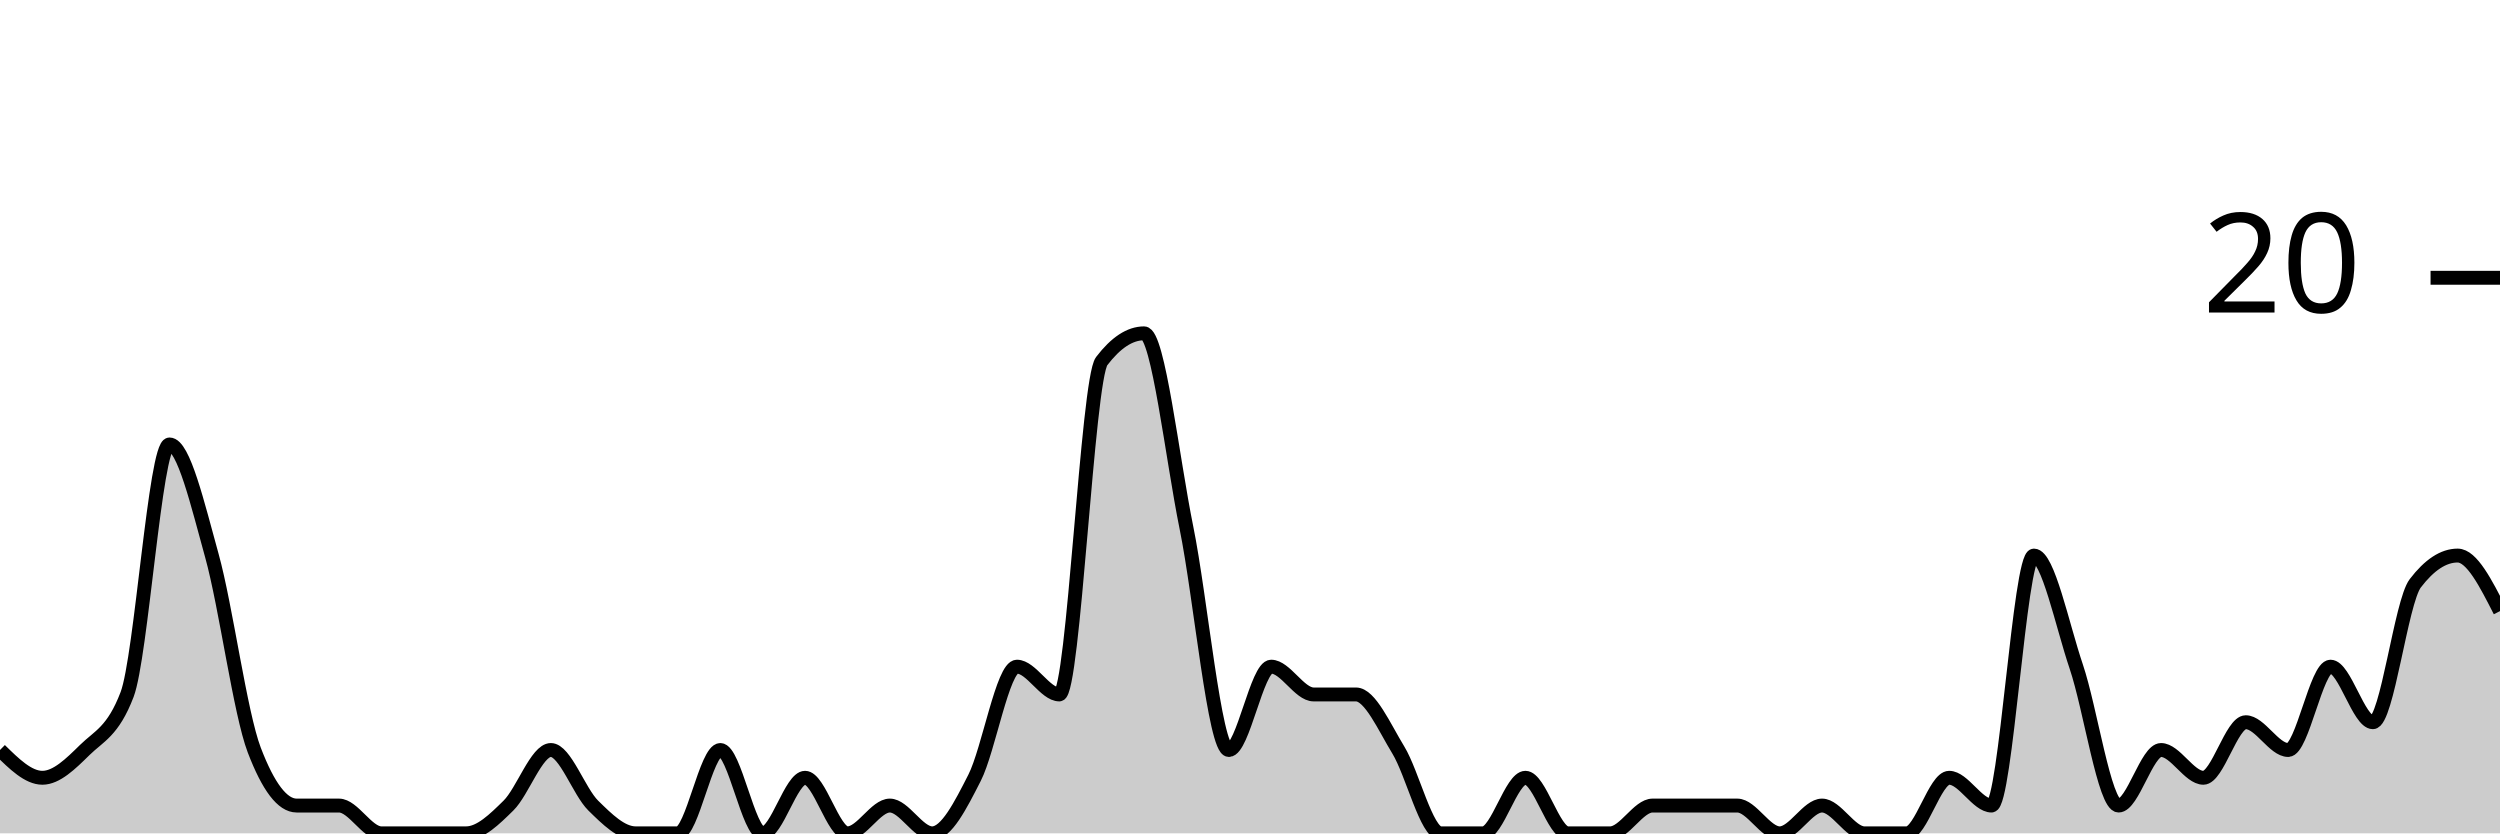
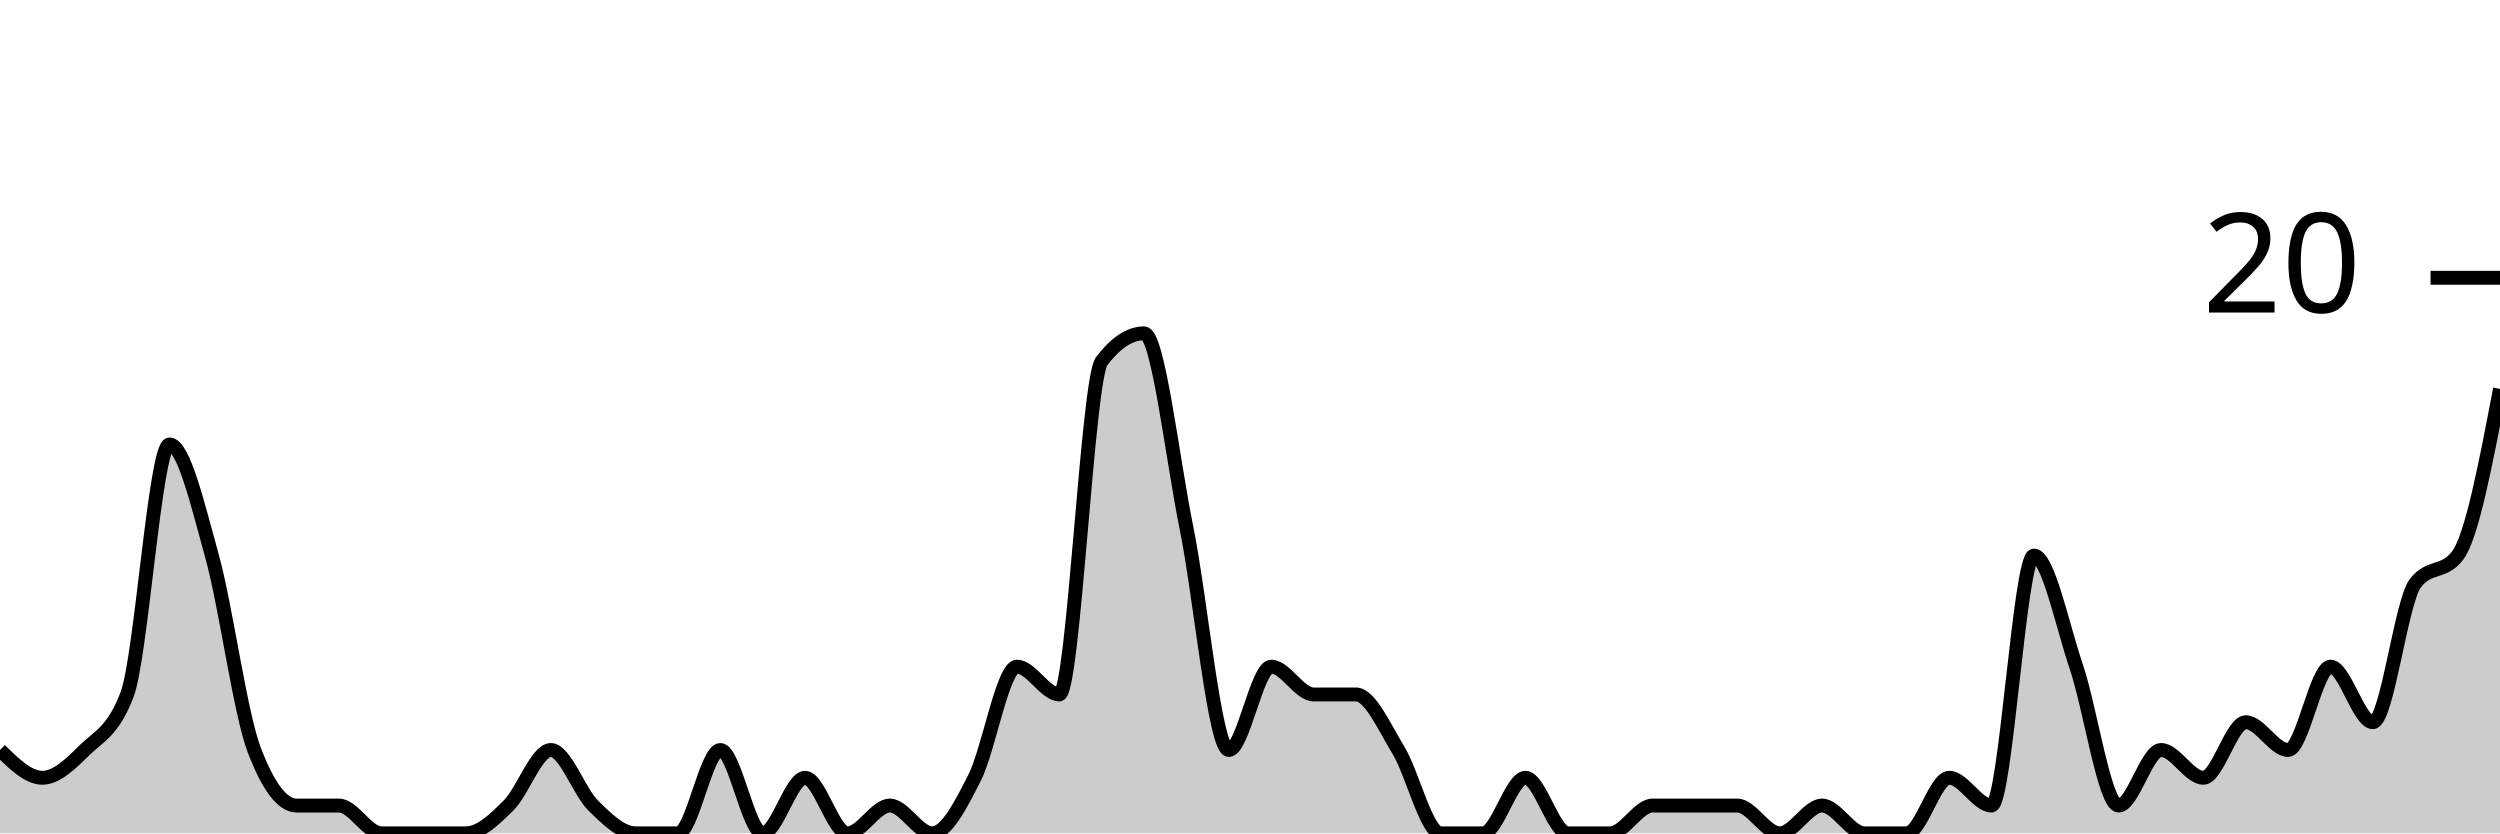
<svg xmlns="http://www.w3.org/2000/svg" viewBox="0 0 180 60">
  <g transform="translate(0,20)">
-     <path class="area" fill="rgba(0, 0, 0, 0.2)" d="M0,34C1.017,35,2.034,36,3.051,36C4.068,36,5.085,35,6.102,34C7.119,33,8.136,32.667,9.153,30C10.169,27.333,11.186,12,12.203,12C13.22,12,14.237,16.333,15.254,20C16.271,23.667,17.288,31.333,18.305,34C19.322,36.667,20.339,38,21.356,38C22.373,38,23.39,38,24.407,38C25.424,38,26.441,40,27.458,40C28.475,40,29.492,40,30.508,40C31.525,40,32.542,40,33.559,40C34.576,40,35.593,39,36.61,38C37.627,37,38.644,34,39.661,34C40.678,34,41.695,37,42.712,38C43.729,39,44.746,40,45.763,40C46.78,40,47.797,40,48.814,40C49.831,40,50.847,34,51.864,34C52.881,34,53.898,40,54.915,40C55.932,40,56.949,36,57.966,36C58.983,36,60,40,61.017,40C62.034,40,63.051,38,64.068,38C65.085,38,66.102,40,67.119,40C68.136,40,69.153,38,70.169,36C71.186,34,72.203,28,73.22,28C74.237,28,75.254,30,76.271,30C77.288,30,78.305,7.333,79.322,6C80.339,4.667,81.356,4,82.373,4C83.39,4,84.407,13,85.424,18C86.441,23,87.458,34,88.475,34C89.492,34,90.508,28,91.525,28C92.542,28,93.559,30,94.576,30C95.593,30,96.61,30,97.627,30C98.644,30,99.661,32.333,100.678,34C101.695,35.667,102.712,40,103.729,40C104.746,40,105.763,40,106.78,40C107.797,40,108.814,36,109.831,36C110.847,36,111.864,40,112.881,40C113.898,40,114.915,40,115.932,40C116.949,40,117.966,38,118.983,38C120,38,121.017,38,122.034,38C123.051,38,124.068,38,125.085,38C126.102,38,127.119,40,128.136,40C129.153,40,130.169,38,131.186,38C132.203,38,133.22,40,134.237,40C135.254,40,136.271,40,137.288,40C138.305,40,139.322,36,140.339,36C141.356,36,142.373,38,143.39,38C144.407,38,145.424,20,146.441,20C147.458,20,148.475,25,149.492,28C150.508,31,151.525,38,152.542,38C153.559,38,154.576,34,155.593,34C156.61,34,157.627,36,158.644,36C159.661,36,160.678,32,161.695,32C162.712,32,163.729,34,164.746,34C165.763,34,166.78,28,167.797,28C168.814,28,169.831,32,170.847,32C171.864,32,172.881,23.333,173.898,22C174.915,20.667,175.932,20,176.949,20C177.966,20,178.983,22,180,24L180,40C178.983,40,177.966,40,176.949,40C175.932,40,174.915,40,173.898,40C172.881,40,171.864,40,170.847,40C169.831,40,168.814,40,167.797,40C166.78,40,165.763,40,164.746,40C163.729,40,162.712,40,161.695,40C160.678,40,159.661,40,158.644,40C157.627,40,156.61,40,155.593,40C154.576,40,153.559,40,152.542,40C151.525,40,150.508,40,149.492,40C148.475,40,147.458,40,146.441,40C145.424,40,144.407,40,143.39,40C142.373,40,141.356,40,140.339,40C139.322,40,138.305,40,137.288,40C136.271,40,135.254,40,134.237,40C133.22,40,132.203,40,131.186,40C130.169,40,129.153,40,128.136,40C127.119,40,126.102,40,125.085,40C124.068,40,123.051,40,122.034,40C121.017,40,120,40,118.983,40C117.966,40,116.949,40,115.932,40C114.915,40,113.898,40,112.881,40C111.864,40,110.847,40,109.831,40C108.814,40,107.797,40,106.78,40C105.763,40,104.746,40,103.729,40C102.712,40,101.695,40,100.678,40C99.661,40,98.644,40,97.627,40C96.61,40,95.593,40,94.576,40C93.559,40,92.542,40,91.525,40C90.508,40,89.492,40,88.475,40C87.458,40,86.441,40,85.424,40C84.407,40,83.39,40,82.373,40C81.356,40,80.339,40,79.322,40C78.305,40,77.288,40,76.271,40C75.254,40,74.237,40,73.22,40C72.203,40,71.186,40,70.169,40C69.153,40,68.136,40,67.119,40C66.102,40,65.085,40,64.068,40C63.051,40,62.034,40,61.017,40C60,40,58.983,40,57.966,40C56.949,40,55.932,40,54.915,40C53.898,40,52.881,40,51.864,40C50.847,40,49.831,40,48.814,40C47.797,40,46.78,40,45.763,40C44.746,40,43.729,40,42.712,40C41.695,40,40.678,40,39.661,40C38.644,40,37.627,40,36.61,40C35.593,40,34.576,40,33.559,40C32.542,40,31.525,40,30.508,40C29.492,40,28.475,40,27.458,40C26.441,40,25.424,40,24.407,40C23.39,40,22.373,40,21.356,40C20.339,40,19.322,40,18.305,40C17.288,40,16.271,40,15.254,40C14.237,40,13.22,40,12.203,40C11.186,40,10.169,40,9.153,40C8.136,40,7.119,40,6.102,40C5.085,40,4.068,40,3.051,40C2.034,40,1.017,40,0,40Z" />
-     <path class="line" stroke="black" fill="none" d="M0,34C1.017,35,2.034,36,3.051,36C4.068,36,5.085,35,6.102,34C7.119,33,8.136,32.667,9.153,30C10.169,27.333,11.186,12,12.203,12C13.22,12,14.237,16.333,15.254,20C16.271,23.667,17.288,31.333,18.305,34C19.322,36.667,20.339,38,21.356,38C22.373,38,23.39,38,24.407,38C25.424,38,26.441,40,27.458,40C28.475,40,29.492,40,30.508,40C31.525,40,32.542,40,33.559,40C34.576,40,35.593,39,36.61,38C37.627,37,38.644,34,39.661,34C40.678,34,41.695,37,42.712,38C43.729,39,44.746,40,45.763,40C46.78,40,47.797,40,48.814,40C49.831,40,50.847,34,51.864,34C52.881,34,53.898,40,54.915,40C55.932,40,56.949,36,57.966,36C58.983,36,60,40,61.017,40C62.034,40,63.051,38,64.068,38C65.085,38,66.102,40,67.119,40C68.136,40,69.153,38,70.169,36C71.186,34,72.203,28,73.22,28C74.237,28,75.254,30,76.271,30C77.288,30,78.305,7.333,79.322,6C80.339,4.667,81.356,4,82.373,4C83.39,4,84.407,13,85.424,18C86.441,23,87.458,34,88.475,34C89.492,34,90.508,28,91.525,28C92.542,28,93.559,30,94.576,30C95.593,30,96.61,30,97.627,30C98.644,30,99.661,32.333,100.678,34C101.695,35.667,102.712,40,103.729,40C104.746,40,105.763,40,106.78,40C107.797,40,108.814,36,109.831,36C110.847,36,111.864,40,112.881,40C113.898,40,114.915,40,115.932,40C116.949,40,117.966,38,118.983,38C120,38,121.017,38,122.034,38C123.051,38,124.068,38,125.085,38C126.102,38,127.119,40,128.136,40C129.153,40,130.169,38,131.186,38C132.203,38,133.22,40,134.237,40C135.254,40,136.271,40,137.288,40C138.305,40,139.322,36,140.339,36C141.356,36,142.373,38,143.39,38C144.407,38,145.424,20,146.441,20C147.458,20,148.475,25,149.492,28C150.508,31,151.525,38,152.542,38C153.559,38,154.576,34,155.593,34C156.61,34,157.627,36,158.644,36C159.661,36,160.678,32,161.695,32C162.712,32,163.729,34,164.746,34C165.763,34,166.78,28,167.797,28C168.814,28,169.831,32,170.847,32C171.864,32,172.881,23.333,173.898,22C174.915,20.667,175.932,20,176.949,20C177.966,20,178.983,22,180,24" />
+     <path class="area" fill="rgba(0, 0, 0, 0.2)" d="M0,34C1.017,35,2.034,36,3.051,36C4.068,36,5.085,35,6.102,34C7.119,33,8.136,32.667,9.153,30C10.169,27.333,11.186,12,12.203,12C13.22,12,14.237,16.333,15.254,20C16.271,23.667,17.288,31.333,18.305,34C19.322,36.667,20.339,38,21.356,38C22.373,38,23.39,38,24.407,38C25.424,38,26.441,40,27.458,40C28.475,40,29.492,40,30.508,40C31.525,40,32.542,40,33.559,40C34.576,40,35.593,39,36.61,38C37.627,37,38.644,34,39.661,34C40.678,34,41.695,37,42.712,38C43.729,39,44.746,40,45.763,40C46.78,40,47.797,40,48.814,40C49.831,40,50.847,34,51.864,34C52.881,34,53.898,40,54.915,40C55.932,40,56.949,36,57.966,36C58.983,36,60,40,61.017,40C62.034,40,63.051,38,64.068,38C65.085,38,66.102,40,67.119,40C68.136,40,69.153,38,70.169,36C71.186,34,72.203,28,73.22,28C74.237,28,75.254,30,76.271,30C77.288,30,78.305,7.333,79.322,6C80.339,4.667,81.356,4,82.373,4C83.39,4,84.407,13,85.424,18C86.441,23,87.458,34,88.475,34C89.492,34,90.508,28,91.525,28C92.542,28,93.559,30,94.576,30C95.593,30,96.61,30,97.627,30C98.644,30,99.661,32.333,100.678,34C101.695,35.667,102.712,40,103.729,40C104.746,40,105.763,40,106.78,40C107.797,40,108.814,36,109.831,36C110.847,36,111.864,40,112.881,40C113.898,40,114.915,40,115.932,40C116.949,40,117.966,38,118.983,38C120,38,121.017,38,122.034,38C123.051,38,124.068,38,125.085,38C126.102,38,127.119,40,128.136,40C129.153,40,130.169,38,131.186,38C132.203,38,133.22,40,134.237,40C135.254,40,136.271,40,137.288,40C138.305,40,139.322,36,140.339,36C141.356,36,142.373,38,143.39,38C144.407,38,145.424,20,146.441,20C147.458,20,148.475,25,149.492,28C150.508,31,151.525,38,152.542,38C153.559,38,154.576,34,155.593,34C156.61,34,157.627,36,158.644,36C159.661,36,160.678,32,161.695,32C162.712,32,163.729,34,164.746,34C165.763,34,166.78,28,167.797,28C168.814,28,169.831,32,170.847,32C171.864,32,172.881,23.333,173.898,22C174.915,20.667,175.932,21.333,176.949,20C177.966,18.667,178.983,13.333,180,8L180,40C178.983,40,177.966,40,176.949,40C175.932,40,174.915,40,173.898,40C172.881,40,171.864,40,170.847,40C169.831,40,168.814,40,167.797,40C166.78,40,165.763,40,164.746,40C163.729,40,162.712,40,161.695,40C160.678,40,159.661,40,158.644,40C157.627,40,156.61,40,155.593,40C154.576,40,153.559,40,152.542,40C151.525,40,150.508,40,149.492,40C148.475,40,147.458,40,146.441,40C145.424,40,144.407,40,143.39,40C142.373,40,141.356,40,140.339,40C139.322,40,138.305,40,137.288,40C136.271,40,135.254,40,134.237,40C133.22,40,132.203,40,131.186,40C130.169,40,129.153,40,128.136,40C127.119,40,126.102,40,125.085,40C124.068,40,123.051,40,122.034,40C121.017,40,120,40,118.983,40C117.966,40,116.949,40,115.932,40C114.915,40,113.898,40,112.881,40C111.864,40,110.847,40,109.831,40C108.814,40,107.797,40,106.78,40C105.763,40,104.746,40,103.729,40C102.712,40,101.695,40,100.678,40C99.661,40,98.644,40,97.627,40C96.61,40,95.593,40,94.576,40C93.559,40,92.542,40,91.525,40C90.508,40,89.492,40,88.475,40C87.458,40,86.441,40,85.424,40C84.407,40,83.39,40,82.373,40C81.356,40,80.339,40,79.322,40C78.305,40,77.288,40,76.271,40C75.254,40,74.237,40,73.22,40C72.203,40,71.186,40,70.169,40C69.153,40,68.136,40,67.119,40C66.102,40,65.085,40,64.068,40C63.051,40,62.034,40,61.017,40C60,40,58.983,40,57.966,40C56.949,40,55.932,40,54.915,40C53.898,40,52.881,40,51.864,40C50.847,40,49.831,40,48.814,40C47.797,40,46.78,40,45.763,40C44.746,40,43.729,40,42.712,40C41.695,40,40.678,40,39.661,40C38.644,40,37.627,40,36.61,40C35.593,40,34.576,40,33.559,40C32.542,40,31.525,40,30.508,40C29.492,40,28.475,40,27.458,40C26.441,40,25.424,40,24.407,40C23.39,40,22.373,40,21.356,40C20.339,40,19.322,40,18.305,40C17.288,40,16.271,40,15.254,40C14.237,40,13.22,40,12.203,40C11.186,40,10.169,40,9.153,40C8.136,40,7.119,40,6.102,40C5.085,40,4.068,40,3.051,40C2.034,40,1.017,40,0,40Z" />
+     <path class="line" stroke="black" fill="none" d="M0,34C1.017,35,2.034,36,3.051,36C4.068,36,5.085,35,6.102,34C7.119,33,8.136,32.667,9.153,30C10.169,27.333,11.186,12,12.203,12C13.22,12,14.237,16.333,15.254,20C16.271,23.667,17.288,31.333,18.305,34C19.322,36.667,20.339,38,21.356,38C22.373,38,23.39,38,24.407,38C25.424,38,26.441,40,27.458,40C28.475,40,29.492,40,30.508,40C31.525,40,32.542,40,33.559,40C34.576,40,35.593,39,36.61,38C37.627,37,38.644,34,39.661,34C40.678,34,41.695,37,42.712,38C43.729,39,44.746,40,45.763,40C46.78,40,47.797,40,48.814,40C49.831,40,50.847,34,51.864,34C52.881,34,53.898,40,54.915,40C55.932,40,56.949,36,57.966,36C58.983,36,60,40,61.017,40C62.034,40,63.051,38,64.068,38C65.085,38,66.102,40,67.119,40C68.136,40,69.153,38,70.169,36C71.186,34,72.203,28,73.22,28C74.237,28,75.254,30,76.271,30C77.288,30,78.305,7.333,79.322,6C80.339,4.667,81.356,4,82.373,4C83.39,4,84.407,13,85.424,18C86.441,23,87.458,34,88.475,34C89.492,34,90.508,28,91.525,28C92.542,28,93.559,30,94.576,30C95.593,30,96.61,30,97.627,30C98.644,30,99.661,32.333,100.678,34C101.695,35.667,102.712,40,103.729,40C104.746,40,105.763,40,106.78,40C107.797,40,108.814,36,109.831,36C110.847,36,111.864,40,112.881,40C113.898,40,114.915,40,115.932,40C116.949,40,117.966,38,118.983,38C120,38,121.017,38,122.034,38C123.051,38,124.068,38,125.085,38C126.102,38,127.119,40,128.136,40C129.153,40,130.169,38,131.186,38C132.203,38,133.22,40,134.237,40C135.254,40,136.271,40,137.288,40C138.305,40,139.322,36,140.339,36C141.356,36,142.373,38,143.39,38C144.407,38,145.424,20,146.441,20C147.458,20,148.475,25,149.492,28C150.508,31,151.525,38,152.542,38C153.559,38,154.576,34,155.593,34C156.61,34,157.627,36,158.644,36C159.661,36,160.678,32,161.695,32C162.712,32,163.729,34,164.746,34C165.763,34,166.78,28,167.797,28C168.814,28,169.831,32,170.847,32C171.864,32,172.881,23.333,173.898,22C174.915,20.667,175.932,21.333,176.949,20C177.966,18.667,178.983,13.333,180,8" />
    <path class="axis-ceiling" stroke-width="1" stroke="black" fill="none" d="M175,0L180,0" />
    <text class="axis-ceiling-label" font-family="sans-serif" text-anchor="end" font-size="10px" x="170" y="2.5">20</text>
  </g>
</svg>
